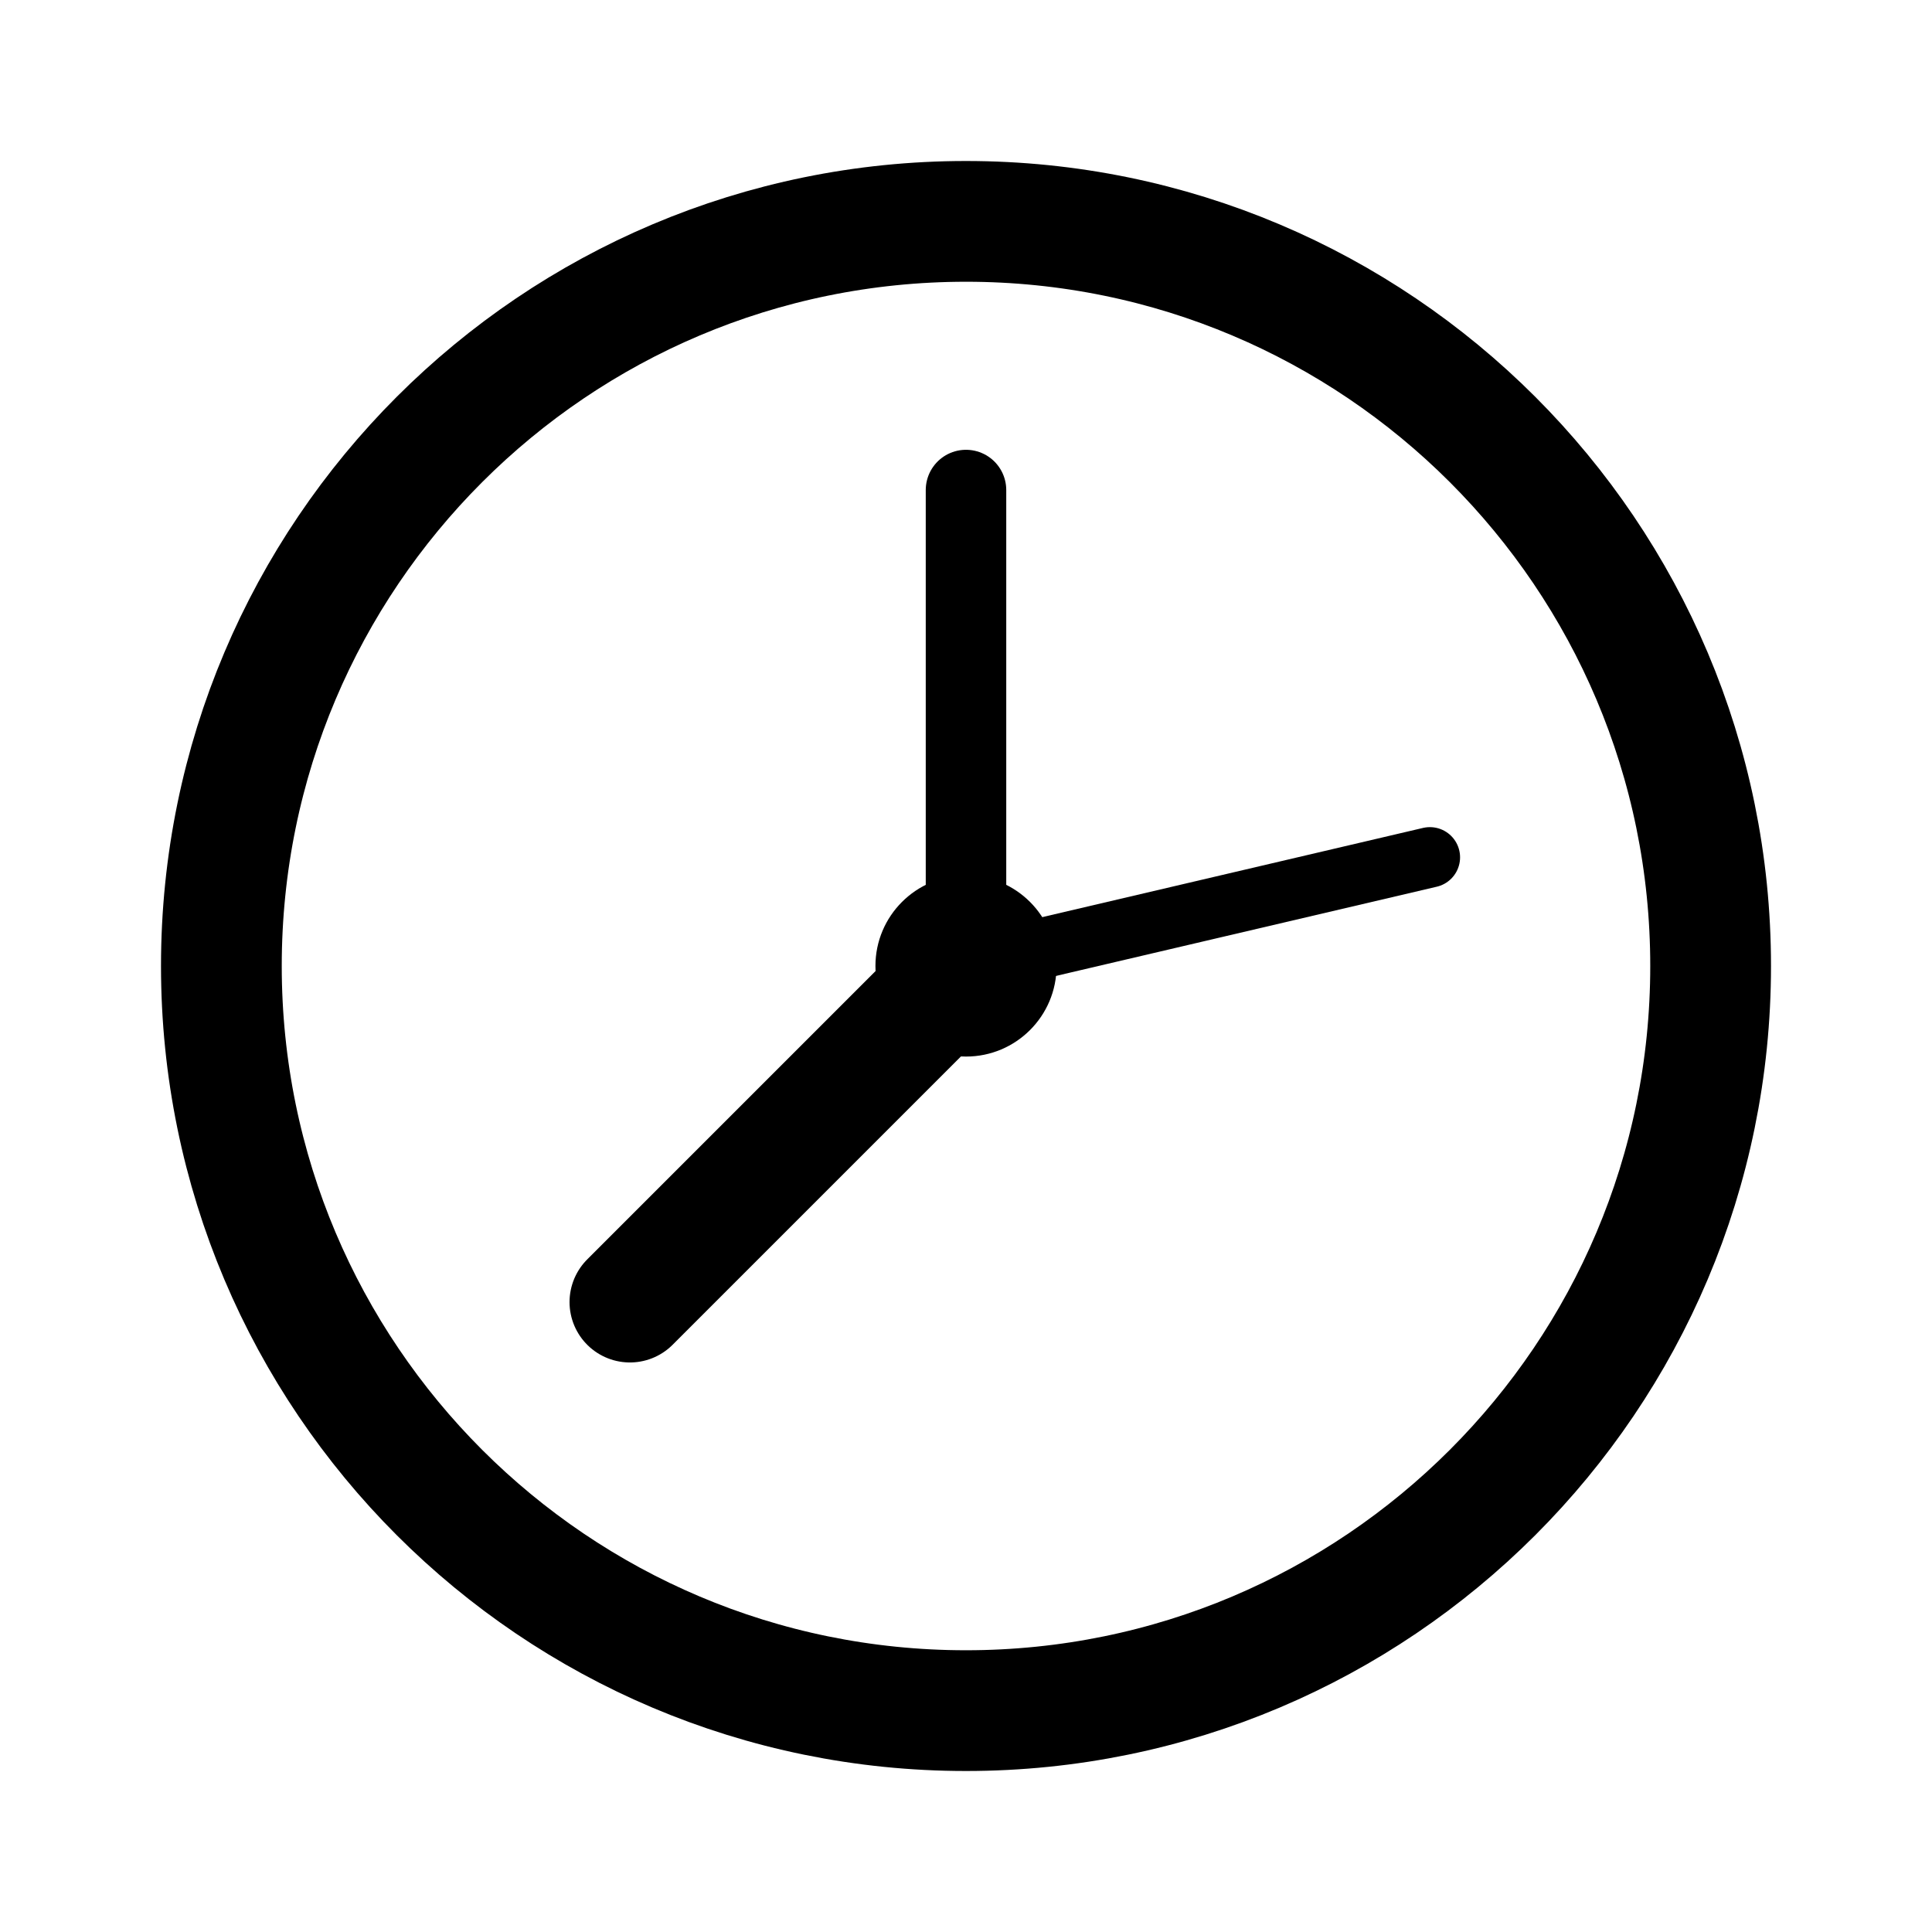
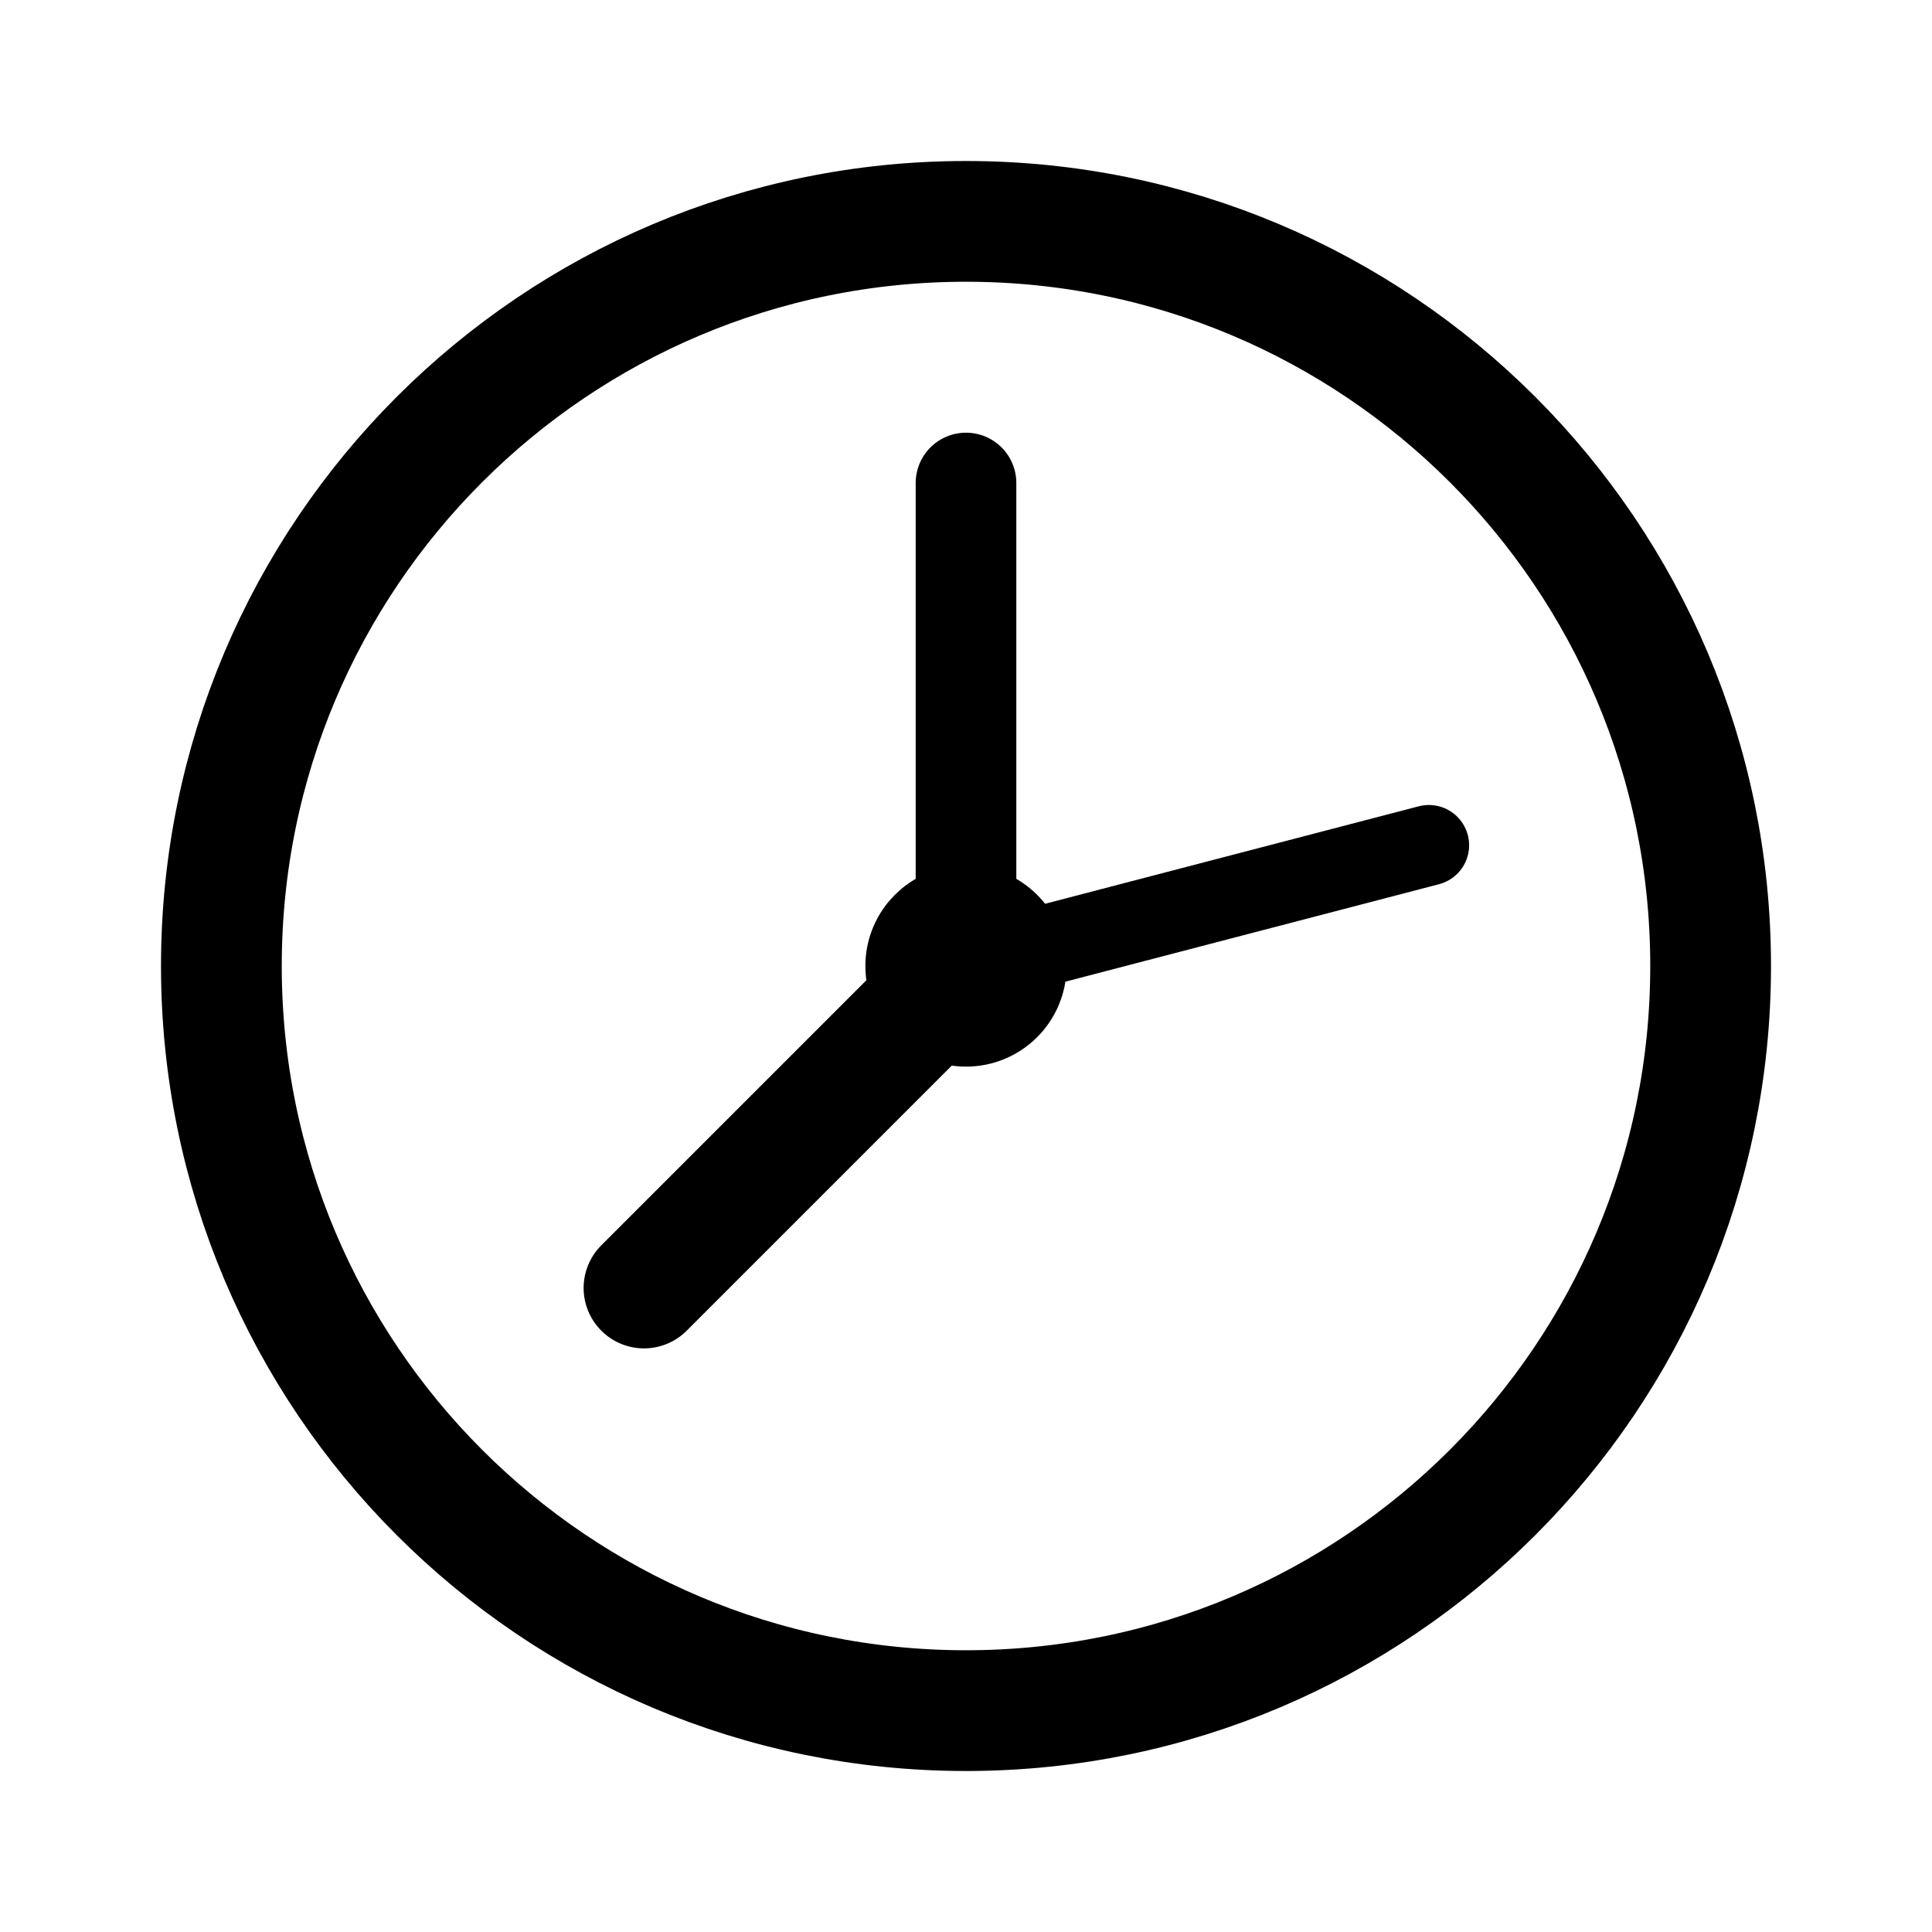
- <svg xmlns="http://www.w3.org/2000/svg" width="192" height="192" stroke="#000" stroke-linecap="round">
-   <circle cx="96" cy="96" r="74" fill="none" stroke-width="12" />
-   <circle cx="96" cy="96" r="9" stroke="none" />
-   <path stroke-width="12" d="M62.6 129.4 96 96" />
-   <path stroke-width="8" d="M96 96V48.7" />
-   <path stroke-width="6" d="m96 96 46.1-10.8" />
+ <svg xmlns="http://www.w3.org/2000/svg" width="192" height="192" fill="none">
+   <path d="m64 128 32-32" stroke="#000" stroke-width="12" stroke-linecap="round" />
+   <circle cx="96" cy="96" r="74" stroke="#000" stroke-width="12" stroke-linecap="round" stroke-linejoin="round" />
+   <circle cx="96" cy="96" r="5" stroke="#000" stroke-width="10" stroke-linecap="round" stroke-linejoin="round" />
+   <path d="M96 96V48" stroke="#000" stroke-width="10" stroke-linecap="round" />
+   <path d="m96 96 46-12" stroke="#000" stroke-width="8" stroke-linecap="round" />
</svg>
